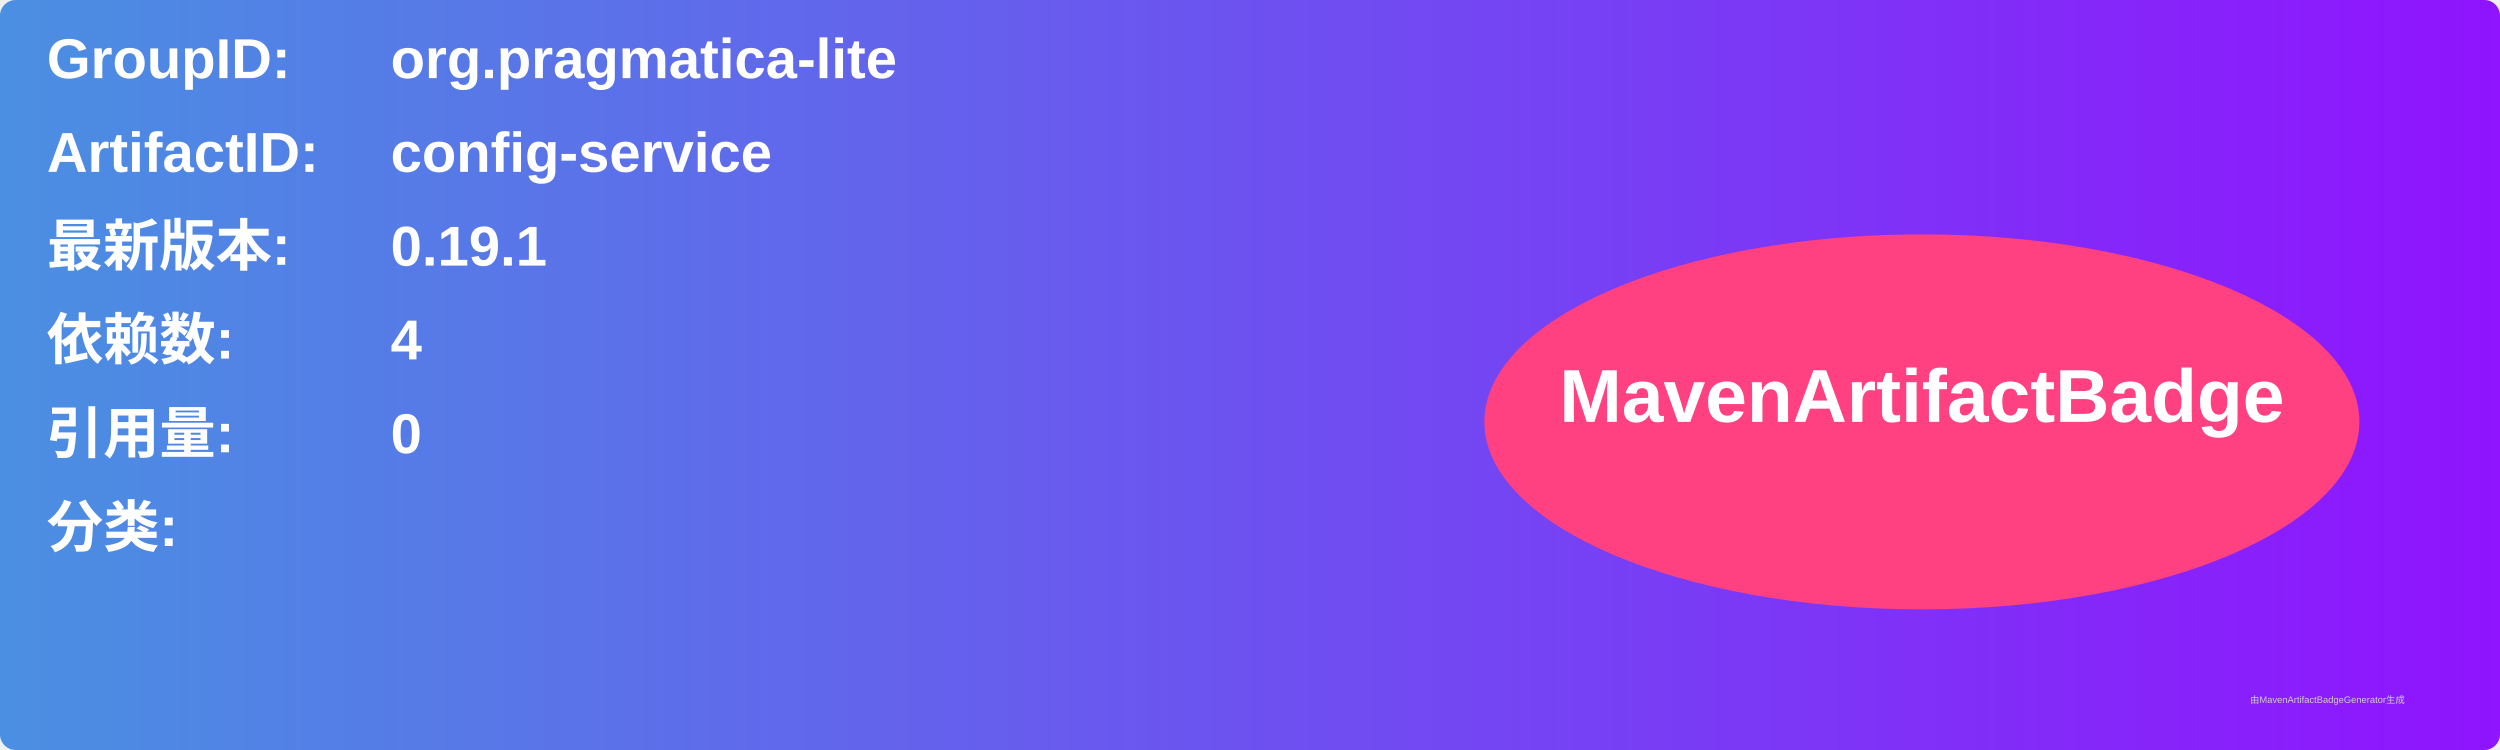
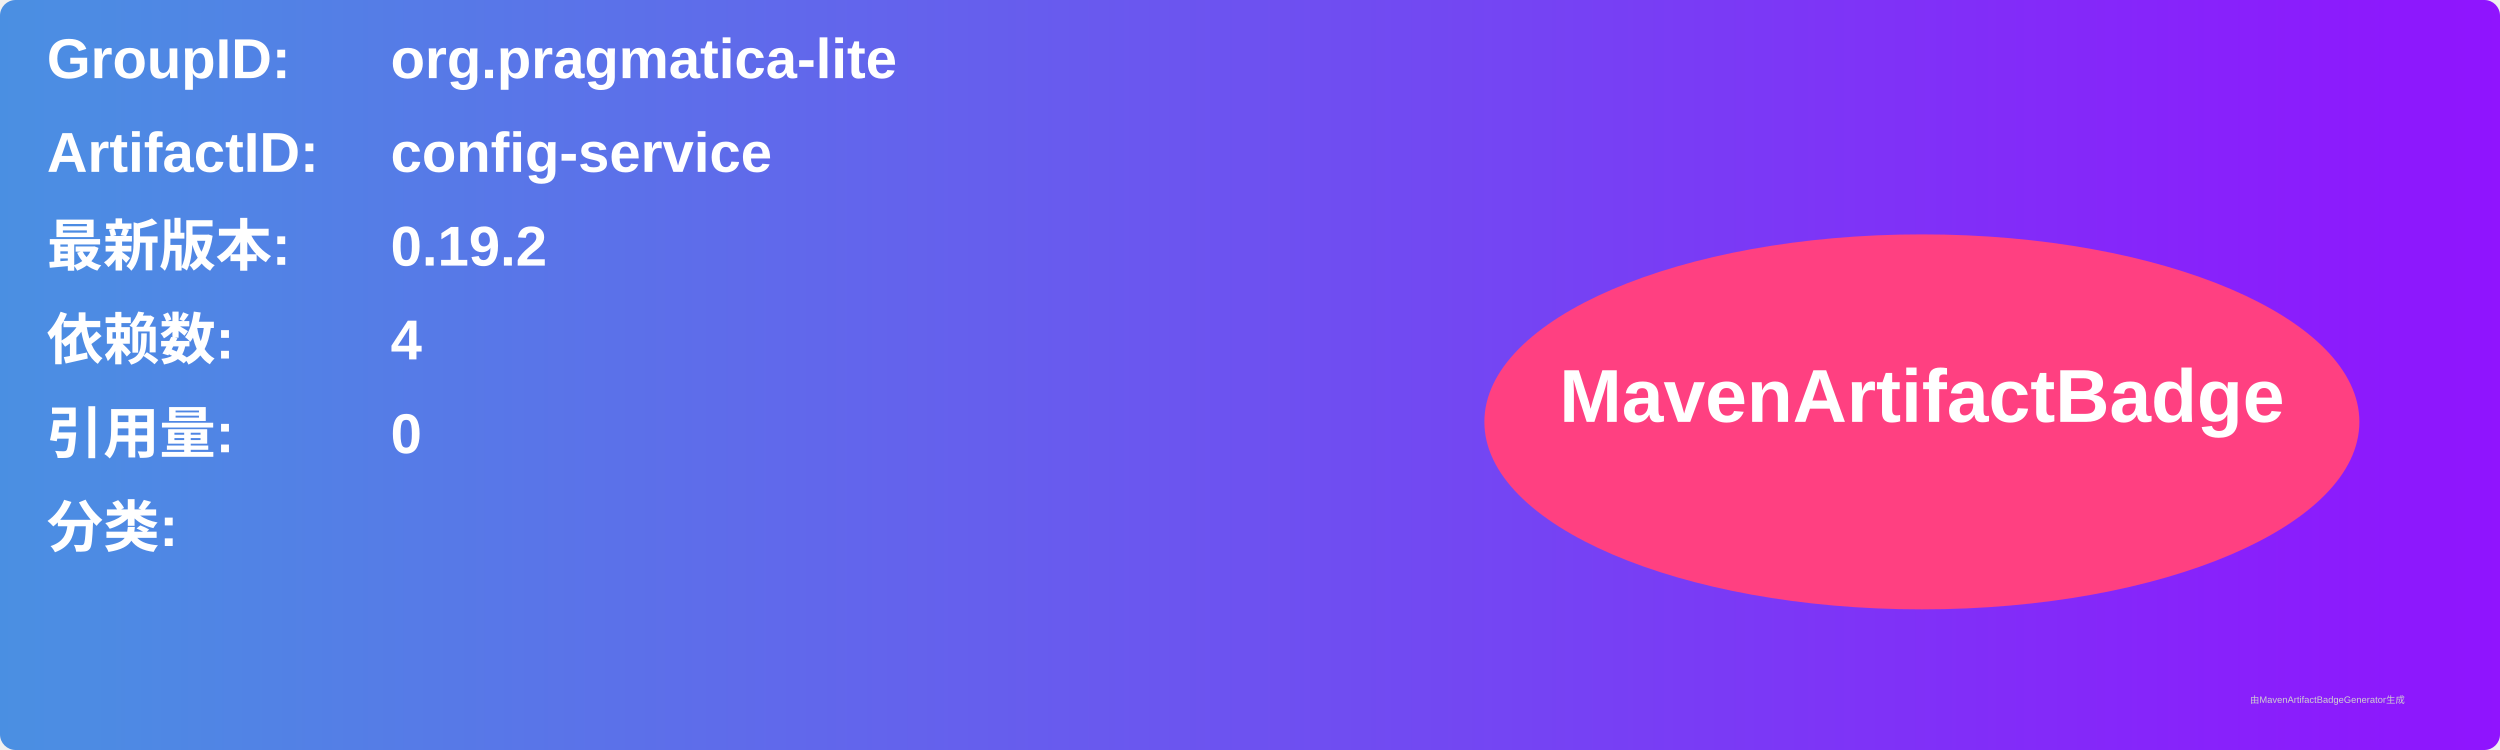
<svg xmlns="http://www.w3.org/2000/svg" width="800" height="240" viewBox="0 0 800 240">
  <linearGradient id="grad" x1="0%" y1="0%" x2="100%" y2="0%">
    <stop offset="0%" stop-color="#4a90e2" />
    <stop offset="100%" stop-color="#9013fe" />
  </linearGradient>
  <rect width="100%" height="100%" rx="5" ry="5" fill="url(#grad)" />
  <g transform="translate(15, 15)">
    <text x="0" y="10" font-family="Arial" font-size="18" fill="white" font-weight="bold" width="260">GroupID:</text>
    <text x="110" y="10" font-family="Arial" font-size="18" fill="white" font-weight="bold" width="460">org.pragmatica-lite</text>
    <text x="0" y="40" font-family="Arial" font-size="18" fill="white" font-weight="bold" width="260">ArtifactID:</text>
    <text x="110" y="40" font-family="Arial" font-size="18" fill="white" font-weight="bold" width="460">config-service</text>
    <text x="0" y="70" font-family="Arial" font-size="18" fill="white" font-weight="bold">最新版本:</text>
    <text x="110" y="70" font-family="Arial" font-size="18" fill="white" font-weight="bold">
-       <tspan font-weight="bold">0.19.1</tspan>
+       <tspan font-weight="bold">0.19.2</tspan>
    </text>
    <text x="0" y="100" font-family="Arial" font-size="18" fill="white" font-weight="bold">依赖数: </text>
    <text x="110" y="100" font-family="Arial" font-size="18" fill="white">
      <tspan font-weight="bold">4</tspan>
    </text>
    <text x="0" y="130" font-family="Arial" font-size="18" fill="white" font-weight="bold">引用量: </text>
    <text x="110" y="130" font-family="Arial" font-size="18" fill="white">
      <tspan font-weight="bold">0</tspan>
    </text>
    <text x="0" y="160" font-family="Arial" font-size="18" fill="white" font-weight="bold">分类:</text>
    <text x="10" y="190" font-family="Arial" font-size="10" fill="white">
      <tspan font-weight="bold" />
    </text>
    <ellipse cx="600" cy="120" rx="140" ry="60" fill="#ff4081" />
    <text x="600" y="120" text-anchor="middle" font-family="Arial" font-size="24" fill="white" font-weight="bold">MavenArtifactBadge</text>
  </g>
  <text x="720" y="225" font-family="Arial" font-size="3" fill="#d0d0d0">由MavenArtifactBadgeGenerator生成</text>
</svg>
